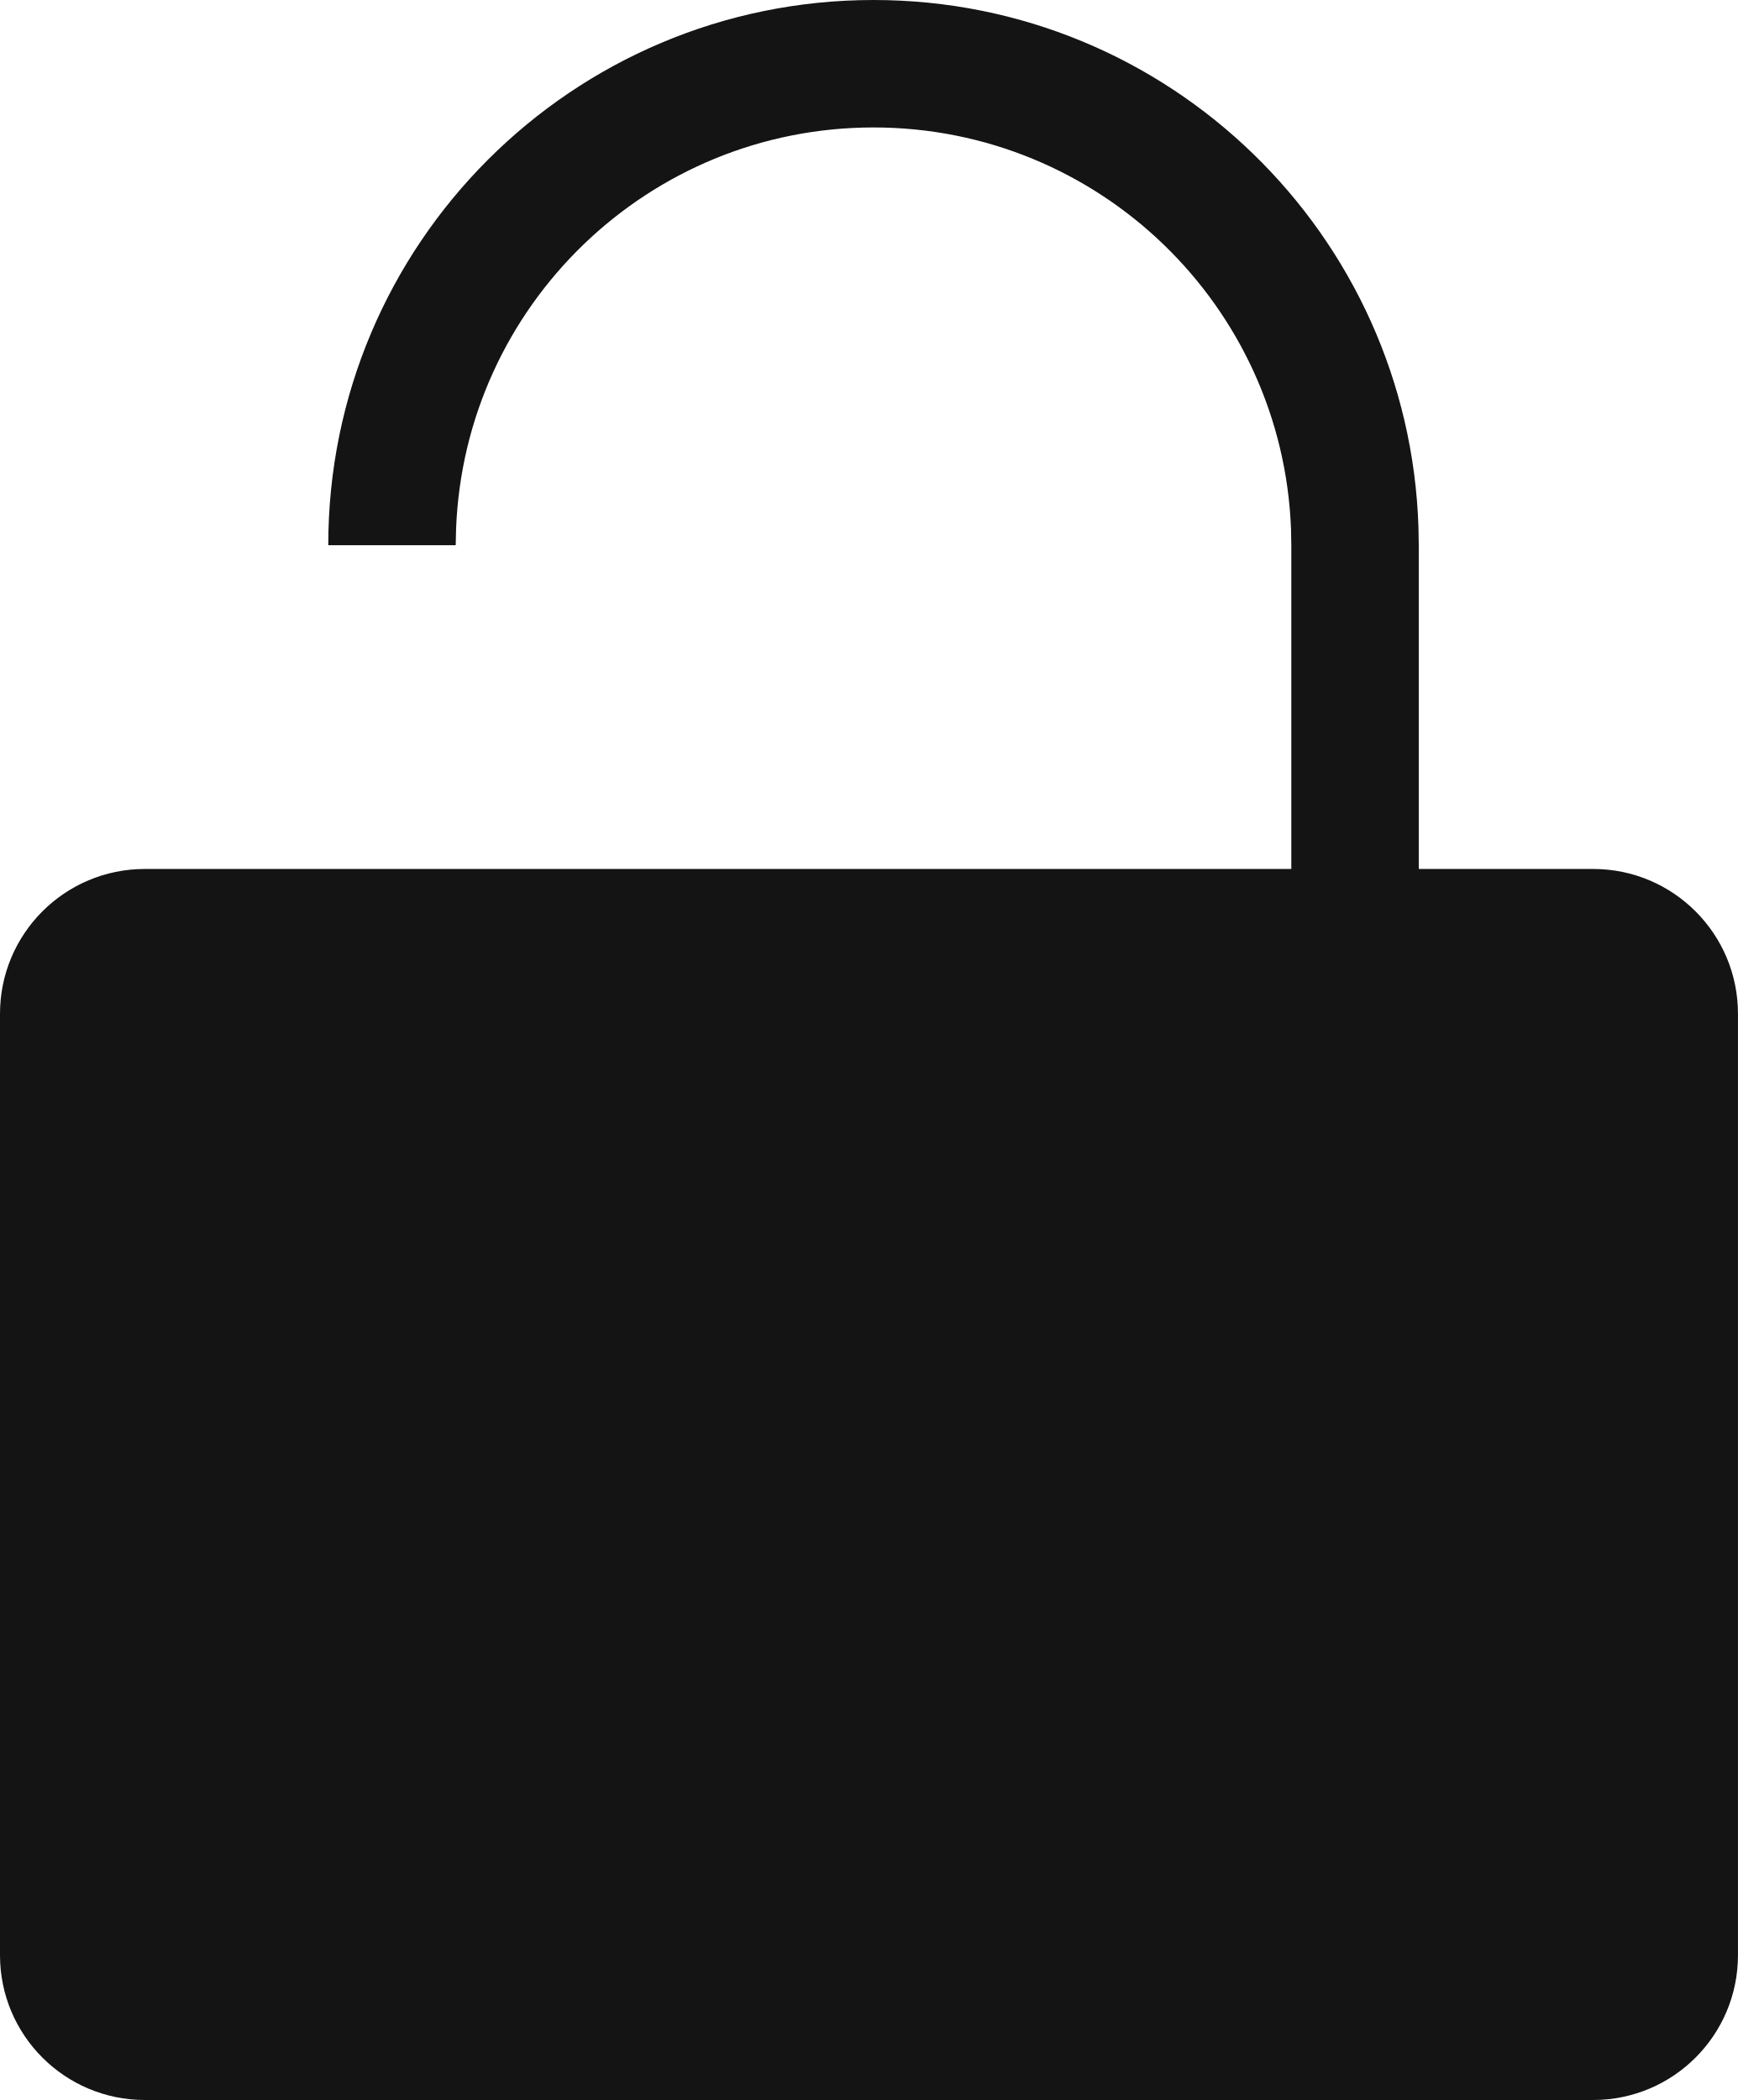
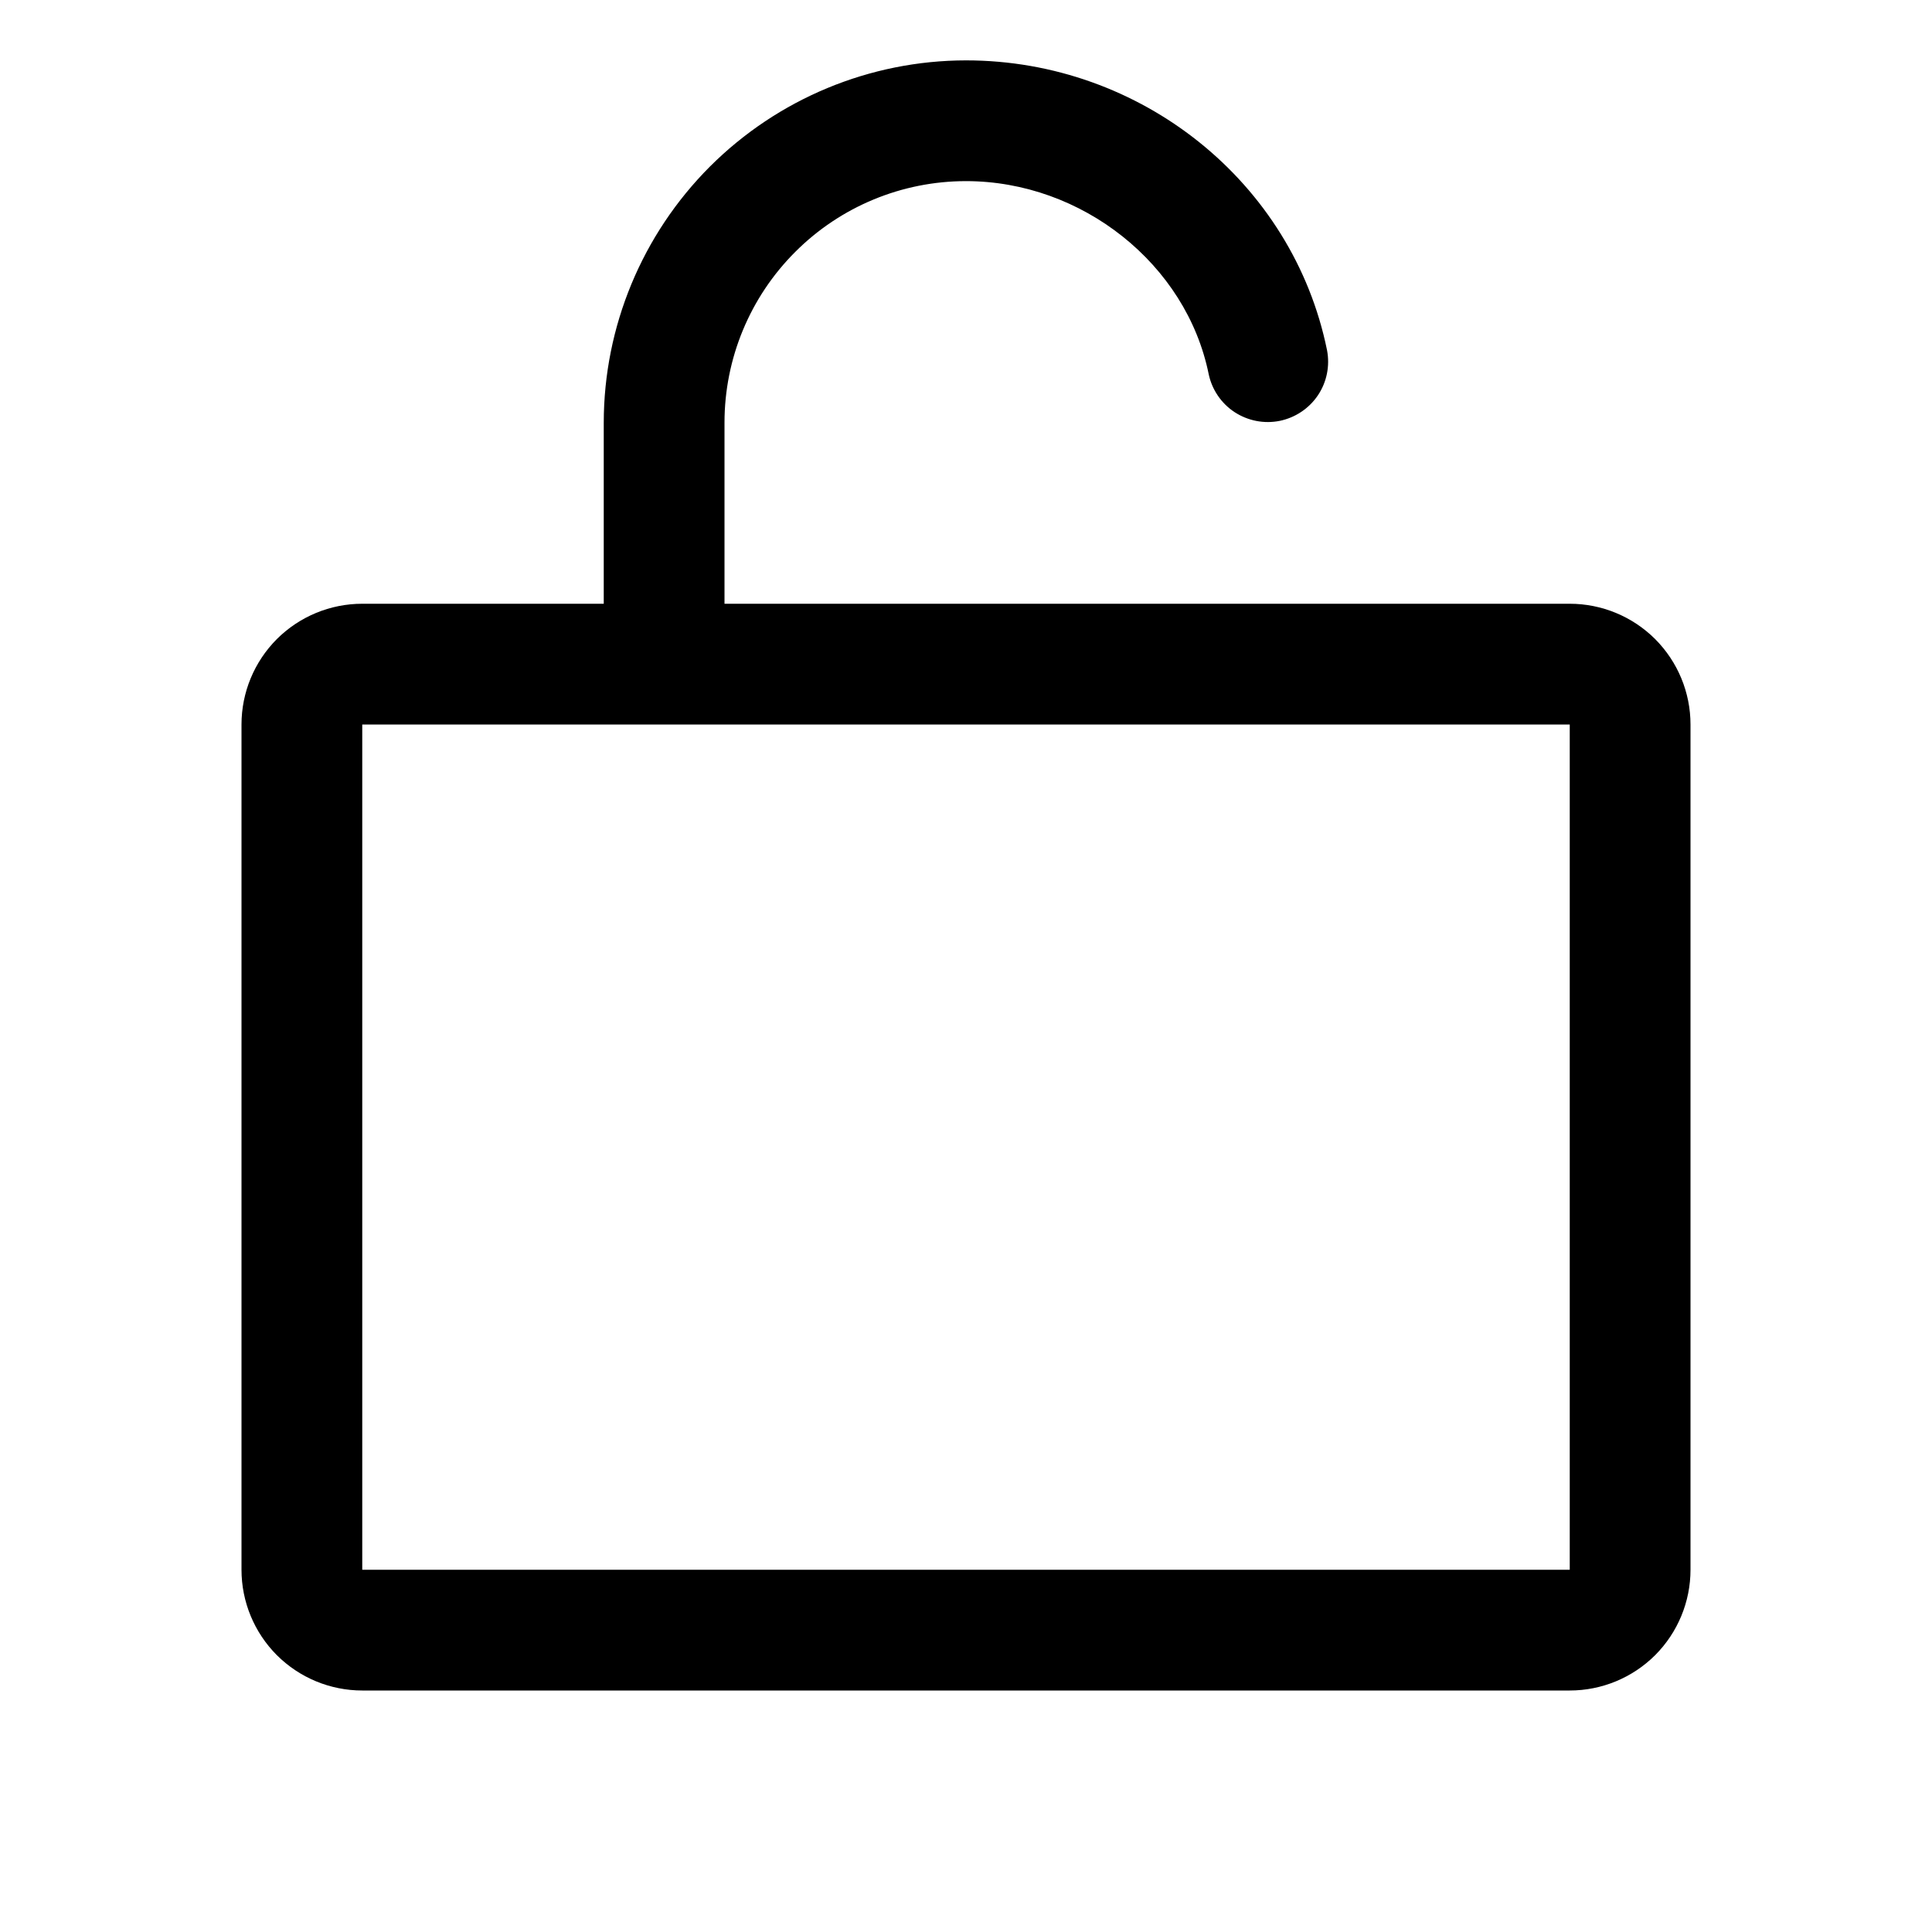
- <svg xmlns="http://www.w3.org/2000/svg" width="24px" height="29px" viewBox="0 0 24 29" version="1.1">
-   <g id="headers" stroke="none" stroke-width="1" fill="none" fill-rule="evenodd">
-     <g id="icon/lock-copy" fill="#141414">
-       <g id="Group-6">
-         <path d="M12.063,-3.55626639e-12 C16.14,-3.55626639e-12 19.46,3.24 19.588,7.286 L19.592,7.529 L19.592,12 L22,12 C23.105,12 24,12.895 24,14 L24,27 C24,28.105 23.105,29 22,29 L2,29 C0.895,29 0,28.105 0,27 L0,14 C0,12.895 0.895,12 2,12 L17.832,12 L17.832,7.529 L17.828,7.308 C17.712,4.224 15.175,1.76 12.063,1.76 C8.951,1.76 6.414,4.224 6.298,7.308 L6.293,7.529 L4.533,7.529 C4.533,3.371 7.904,-3.55626639e-12 12.063,-3.55626639e-12 Z" id="Combined-Shape" />
-       </g>
-     </g>
-   </g>
+ <svg xmlns="http://www.w3.org/2000/svg" width="24" height="24" viewBox="0 0 24 24" fill="none">
+   <path d="M19.5 7.5H9V5.25C9 4.454 9.316 3.691 9.879 3.129C10.441 2.566 11.204 2.25 12 2.25C13.441 2.25 14.738 3.281 15.015 4.649C15.056 4.842 15.172 5.012 15.337 5.12C15.503 5.228 15.704 5.267 15.898 5.228C16.091 5.188 16.262 5.074 16.372 4.91C16.482 4.746 16.522 4.545 16.485 4.351C16.061 2.264 14.175 0.75 12 0.75C10.807 0.751 9.663 1.226 8.819 2.069C7.976 2.913 7.501 4.057 7.5 5.25V7.5H4.5C4.102 7.5 3.721 7.658 3.439 7.939C3.158 8.221 3 8.602 3 9V19.5C3 19.898 3.158 20.279 3.439 20.561C3.721 20.842 4.102 21 4.5 21H19.5C19.898 21 20.279 20.842 20.561 20.561C20.842 20.279 21 19.898 21 19.5V9C21 8.602 20.842 8.221 20.561 7.939C20.279 7.658 19.898 7.5 19.5 7.5ZM19.5 19.5H4.5V9H19.5V19.5Z" fill="black" />
</svg>
